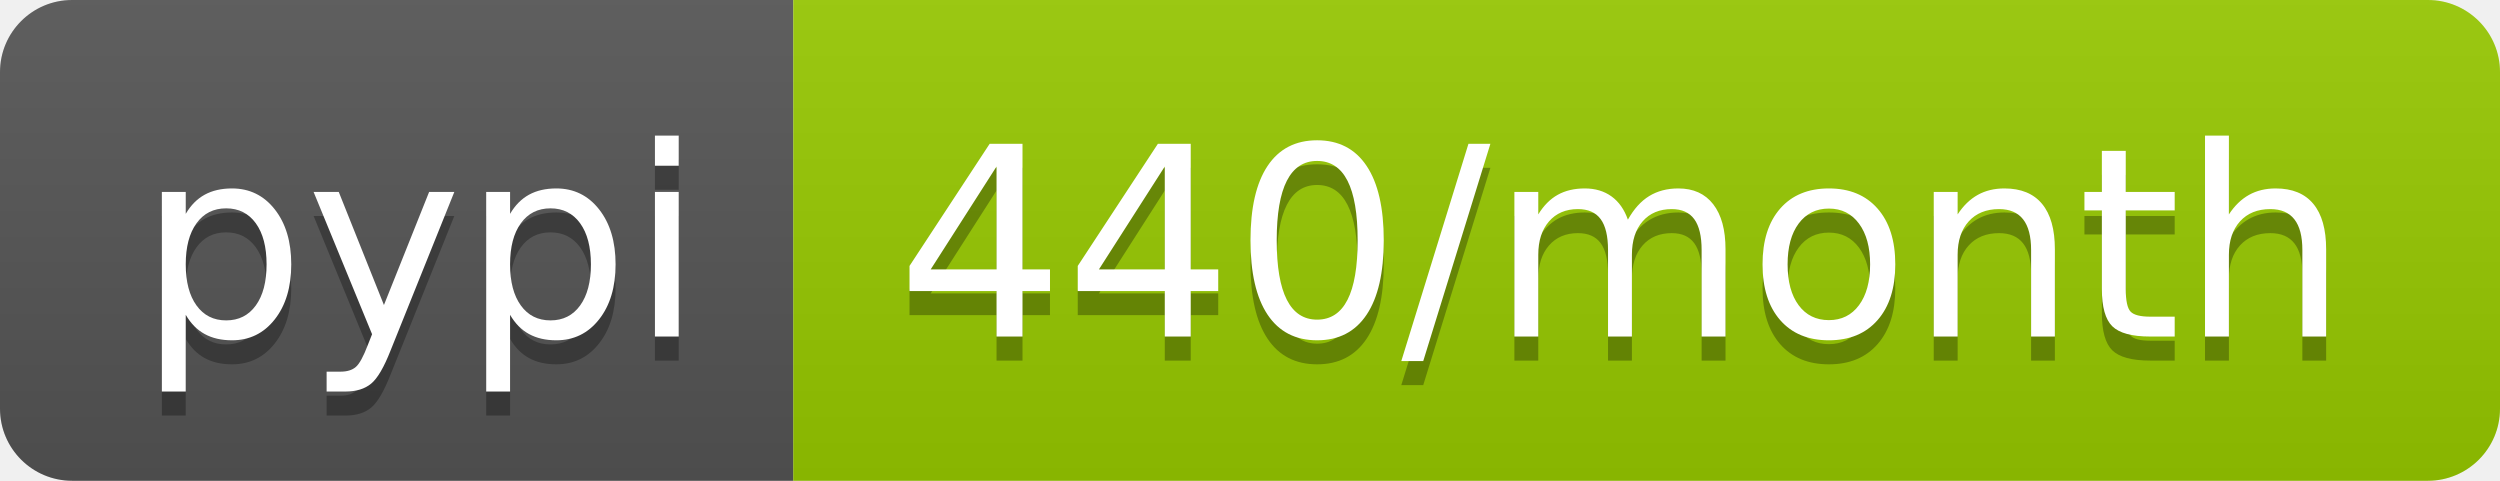
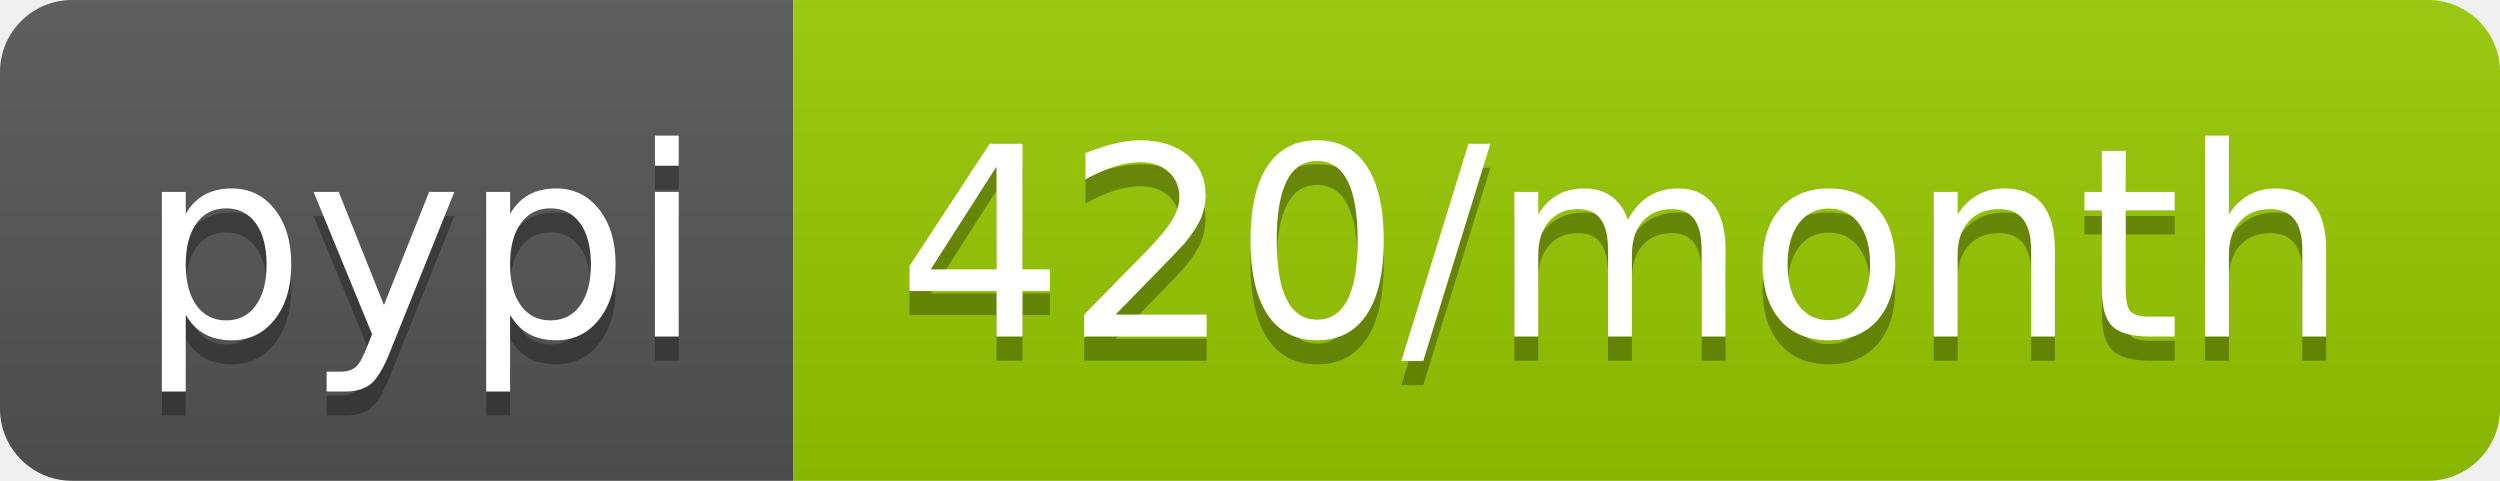
- <svg xmlns="http://www.w3.org/2000/svg" width="104" height="20" role="img" aria-label="pypi: 440/month">
+ <svg xmlns="http://www.w3.org/2000/svg" width="104" height="20" role="img" aria-label="pypi: 420/month">
  <linearGradient id="s" x2="0" y2="100%">
    <stop offset="0" stop-color="#bbb" stop-opacity=".1" />
    <stop offset="1" stop-opacity=".1" />
  </linearGradient>
  <clipPath id="r">
    <rect width="104" height="20" rx="3" fill="#fff" />
  </clipPath>
  <g clip-path="url(#r)">
    <rect width="33" height="20" fill="#555" />
    <rect x="33" width="71" height="20" fill="#97ca00" />
    <rect width="104" height="20" fill="url(#s)" />
  </g>
  <g fill="#fff" text-anchor="middle" font-family="Verdana,Geneva,DejaVu Sans,sans-serif" text-rendering="geometricPrecision" font-size="110">
    <text aria-hidden="true" x="175" y="150" fill="#010101" fill-opacity=".3" transform="scale(.1)" textLength="230">pypi</text>
    <text x="175" y="140" transform="scale(.1)" fill="#fff" textLength="230">pypi</text>
-     <text aria-hidden="true" x="675" y="150" fill="#010101" fill-opacity=".3" transform="scale(.1)" textLength="610">440/month</text>
-     <text x="675" y="140" transform="scale(.1)" fill="#fff" textLength="610">440/month</text>
+     <text aria-hidden="true" x="675" y="150" fill="#010101" fill-opacity=".3" transform="scale(.1)" textLength="610">420/month</text>
+     <text x="675" y="140" transform="scale(.1)" fill="#fff" textLength="610">420/month</text>
  </g>
</svg>
